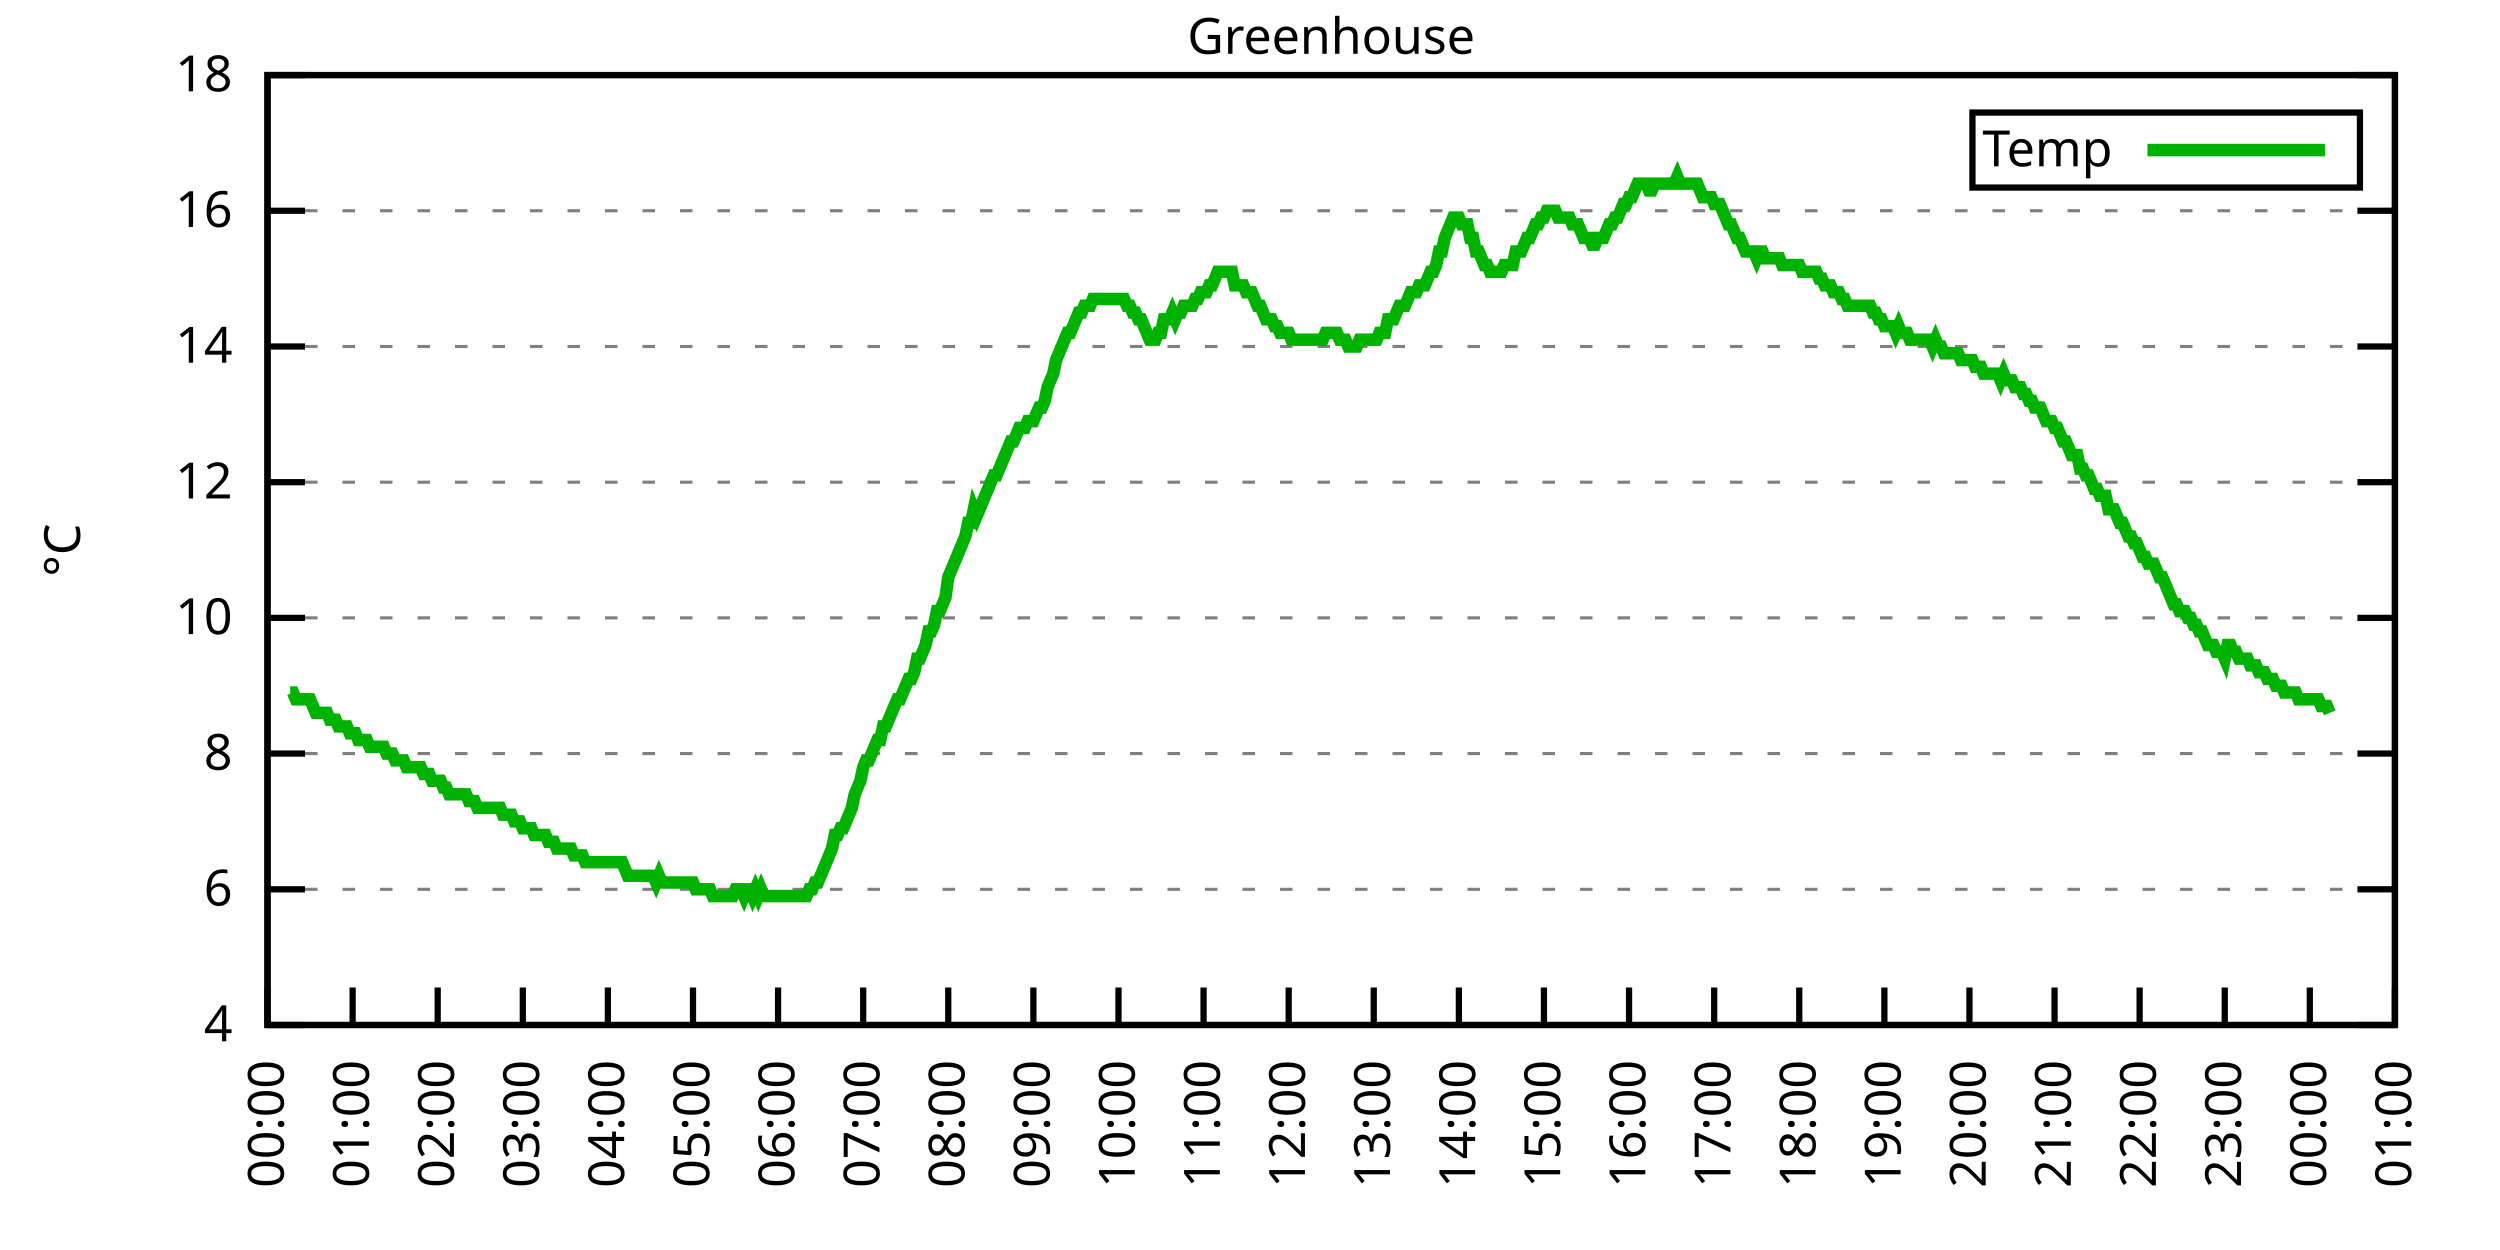
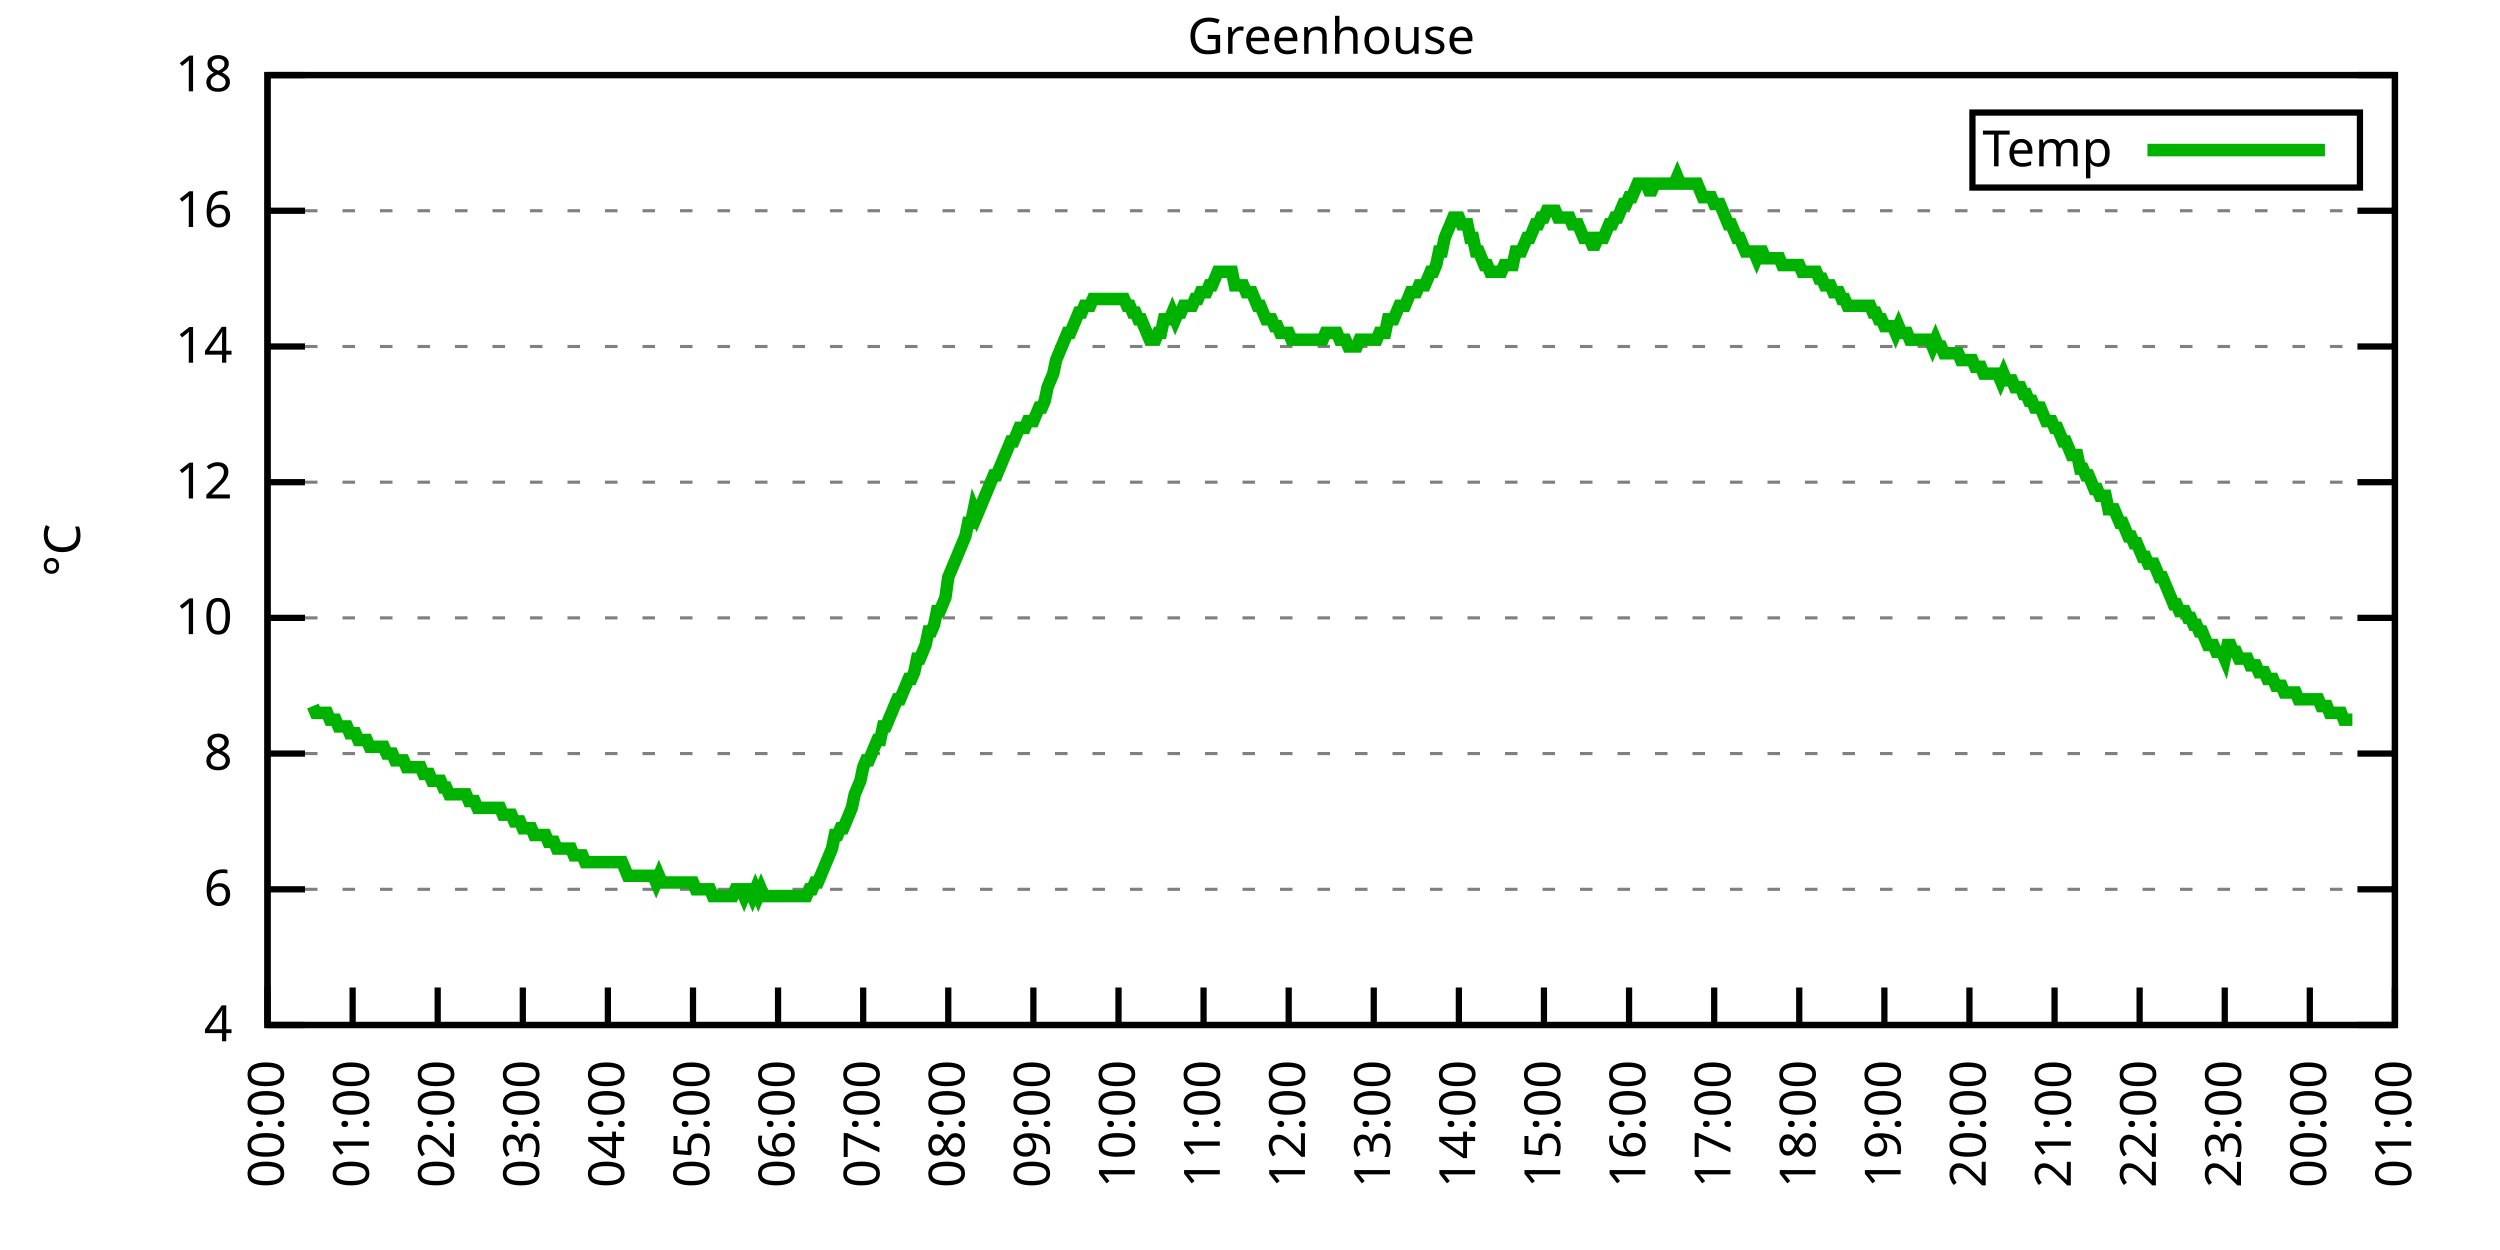
<svg xmlns="http://www.w3.org/2000/svg" xmlns:xlink="http://www.w3.org/1999/xlink" width="400" height="200" viewBox="0 0 400 200">
  <g id="gnuplot_canvas">
    <rect x="0" y="0" width="400" height="200" fill="none" />
    <defs>
      <circle id="gpDot" r="0.5" stroke-width="0.5" stroke="currentColor" />
      <path id="gpPt0" stroke-width="0.333" stroke="currentColor" d="M-1,0 h2 M0,-1 v2" />
      <path id="gpPt1" stroke-width="0.333" stroke="currentColor" d="M-1,-1 L1,1 M1,-1 L-1,1" />
      <path id="gpPt2" stroke-width="0.333" stroke="currentColor" d="M-1,0 L1,0 M0,-1 L0,1 M-1,-1 L1,1 M-1,1 L1,-1" />
      <rect id="gpPt3" stroke-width="0.333" stroke="currentColor" x="-1" y="-1" width="2" height="2" />
      <rect id="gpPt4" stroke-width="0.333" stroke="currentColor" fill="currentColor" x="-1" y="-1" width="2" height="2" />
      <circle id="gpPt5" stroke-width="0.333" stroke="currentColor" cx="0" cy="0" r="1" />
      <use xlink:href="#gpPt5" id="gpPt6" fill="currentColor" stroke="none" />
      <path id="gpPt7" stroke-width="0.333" stroke="currentColor" d="M0,-1.33 L-1.33,0.67 L1.33,0.67 z" />
      <use xlink:href="#gpPt7" id="gpPt8" fill="currentColor" stroke="none" />
      <use xlink:href="#gpPt7" id="gpPt9" stroke="currentColor" transform="rotate(180)" />
      <use xlink:href="#gpPt9" id="gpPt10" fill="currentColor" stroke="none" />
      <use xlink:href="#gpPt3" id="gpPt11" stroke="currentColor" transform="rotate(45)" />
      <use xlink:href="#gpPt11" id="gpPt12" fill="currentColor" stroke="none" />
      <path id="gpPt13" stroke-width="0.333" stroke="currentColor" d="M0,1.330 L1.265,0.411 L0.782,-1.067 L-0.782,-1.076 L-1.265,0.411 z" />
      <use xlink:href="#gpPt13" id="gpPt14" fill="currentColor" stroke="none" />
      <filter id="textbox" filterUnits="objectBoundingBox" x="0" y="0" height="1" width="1">
        <feFlood flood-color="white" flood-opacity="1" result="bgnd" />
        <feComposite in="SourceGraphic" in2="bgnd" operator="atop" />
      </filter>
      <filter id="greybox" filterUnits="objectBoundingBox" x="0" y="0" height="1" width="1">
        <feFlood flood-color="lightgrey" flood-opacity="1" result="grey" />
        <feComposite in="SourceGraphic" in2="grey" operator="atop" />
      </filter>
    </defs>
    <g fill="none" color="white" stroke="currentColor" stroke-width="1.00" stroke-linecap="butt" stroke-linejoin="miter">
</g>
    <g fill="none" color="black" stroke="currentColor" stroke-width="1.00" stroke-linecap="butt" stroke-linejoin="miter">
      <g stroke="none" shape-rendering="crispEdges">
        <polygon fill="rgb(255, 255, 255)" points="42.80,164.00 383.18,164.00 383.18,12.02 42.80,12.02 " />
      </g>
    </g>
    <g fill="none" color="black" stroke="currentColor" stroke-width="1.00" stroke-linecap="butt" stroke-linejoin="miter">
</g>
    <g fill="none" color="black" stroke="black" stroke-width="0.50" stroke-linecap="butt" stroke-linejoin="miter">
</g>
    <g fill="none" color="gray" stroke="currentColor" stroke-width="0.50" stroke-linecap="butt" stroke-linejoin="miter">
      <path stroke="gray" stroke-dasharray="2,4" class="gridline" d="M42.80,164.00 L383.19,164.00  " />
    </g>
    <g fill="none" color="gray" stroke="gray" stroke-width="1.00" stroke-linecap="butt" stroke-linejoin="miter">
</g>
    <g fill="none" color="black" stroke="currentColor" stroke-width="1.00" stroke-linecap="butt" stroke-linejoin="miter">
      <path stroke="black" d="M42.80,164.00 L48.80,164.00 M383.19,164.00 L377.19,164.00  " />
      <g transform="translate(37.20,166.60)" stroke="none" fill="black" font-family="Sans" font-size="8.00" text-anchor="end">
        <text>
          <tspan font-family="Sans"> 4</tspan>
        </text>
      </g>
    </g>
    <g fill="none" color="black" stroke="currentColor" stroke-width="1.00" stroke-linecap="butt" stroke-linejoin="miter">
</g>
    <g fill="none" color="black" stroke="black" stroke-width="0.50" stroke-linecap="butt" stroke-linejoin="miter">
</g>
    <g fill="none" color="gray" stroke="currentColor" stroke-width="0.50" stroke-linecap="butt" stroke-linejoin="miter">
      <path stroke="gray" stroke-dasharray="2,4" class="gridline" d="M42.80,142.29 L383.19,142.29  " />
    </g>
    <g fill="none" color="gray" stroke="gray" stroke-width="1.00" stroke-linecap="butt" stroke-linejoin="miter">
</g>
    <g fill="none" color="black" stroke="currentColor" stroke-width="1.00" stroke-linecap="butt" stroke-linejoin="miter">
      <path stroke="black" d="M42.80,142.29 L48.80,142.29 M383.19,142.29 L377.19,142.29  " />
      <g transform="translate(37.20,144.89)" stroke="none" fill="black" font-family="Sans" font-size="8.00" text-anchor="end">
        <text>
          <tspan font-family="Sans"> 6</tspan>
        </text>
      </g>
    </g>
    <g fill="none" color="black" stroke="currentColor" stroke-width="1.00" stroke-linecap="butt" stroke-linejoin="miter">
</g>
    <g fill="none" color="black" stroke="black" stroke-width="0.50" stroke-linecap="butt" stroke-linejoin="miter">
</g>
    <g fill="none" color="gray" stroke="currentColor" stroke-width="0.50" stroke-linecap="butt" stroke-linejoin="miter">
      <path stroke="gray" stroke-dasharray="2,4" class="gridline" d="M42.80,120.57 L383.19,120.57  " />
    </g>
    <g fill="none" color="gray" stroke="gray" stroke-width="1.00" stroke-linecap="butt" stroke-linejoin="miter">
</g>
    <g fill="none" color="black" stroke="currentColor" stroke-width="1.00" stroke-linecap="butt" stroke-linejoin="miter">
      <path stroke="black" d="M42.80,120.57 L48.80,120.57 M383.19,120.57 L377.19,120.57  " />
      <g transform="translate(37.20,123.17)" stroke="none" fill="black" font-family="Sans" font-size="8.00" text-anchor="end">
        <text>
          <tspan font-family="Sans"> 8</tspan>
        </text>
      </g>
    </g>
    <g fill="none" color="black" stroke="currentColor" stroke-width="1.00" stroke-linecap="butt" stroke-linejoin="miter">
</g>
    <g fill="none" color="black" stroke="black" stroke-width="0.50" stroke-linecap="butt" stroke-linejoin="miter">
</g>
    <g fill="none" color="gray" stroke="currentColor" stroke-width="0.50" stroke-linecap="butt" stroke-linejoin="miter">
      <path stroke="gray" stroke-dasharray="2,4" class="gridline" d="M42.80,98.86 L383.19,98.86  " />
    </g>
    <g fill="none" color="gray" stroke="gray" stroke-width="1.00" stroke-linecap="butt" stroke-linejoin="miter">
</g>
    <g fill="none" color="black" stroke="currentColor" stroke-width="1.00" stroke-linecap="butt" stroke-linejoin="miter">
      <path stroke="black" d="M42.80,98.86 L48.80,98.86 M383.19,98.86 L377.19,98.86  " />
      <g transform="translate(37.20,101.46)" stroke="none" fill="black" font-family="Sans" font-size="8.00" text-anchor="end">
        <text>
          <tspan font-family="Sans"> 10</tspan>
        </text>
      </g>
    </g>
    <g fill="none" color="black" stroke="currentColor" stroke-width="1.00" stroke-linecap="butt" stroke-linejoin="miter">
</g>
    <g fill="none" color="black" stroke="black" stroke-width="0.50" stroke-linecap="butt" stroke-linejoin="miter">
</g>
    <g fill="none" color="gray" stroke="currentColor" stroke-width="0.50" stroke-linecap="butt" stroke-linejoin="miter">
      <path stroke="gray" stroke-dasharray="2,4" class="gridline" d="M42.80,77.15 L383.19,77.15  " />
    </g>
    <g fill="none" color="gray" stroke="gray" stroke-width="1.00" stroke-linecap="butt" stroke-linejoin="miter">
</g>
    <g fill="none" color="black" stroke="currentColor" stroke-width="1.00" stroke-linecap="butt" stroke-linejoin="miter">
      <path stroke="black" d="M42.80,77.15 L48.80,77.15 M383.19,77.15 L377.19,77.15  " />
      <g transform="translate(37.20,79.75)" stroke="none" fill="black" font-family="Sans" font-size="8.00" text-anchor="end">
        <text>
          <tspan font-family="Sans"> 12</tspan>
        </text>
      </g>
    </g>
    <g fill="none" color="black" stroke="currentColor" stroke-width="1.00" stroke-linecap="butt" stroke-linejoin="miter">
</g>
    <g fill="none" color="black" stroke="black" stroke-width="0.50" stroke-linecap="butt" stroke-linejoin="miter">
</g>
    <g fill="none" color="gray" stroke="currentColor" stroke-width="0.50" stroke-linecap="butt" stroke-linejoin="miter">
      <path stroke="gray" stroke-dasharray="2,4" class="gridline" d="M42.80,55.44 L383.19,55.44  " />
    </g>
    <g fill="none" color="gray" stroke="gray" stroke-width="1.00" stroke-linecap="butt" stroke-linejoin="miter">
</g>
    <g fill="none" color="black" stroke="currentColor" stroke-width="1.00" stroke-linecap="butt" stroke-linejoin="miter">
      <path stroke="black" d="M42.80,55.44 L48.80,55.44 M383.19,55.44 L377.19,55.44  " />
      <g transform="translate(37.20,58.04)" stroke="none" fill="black" font-family="Sans" font-size="8.00" text-anchor="end">
        <text>
          <tspan font-family="Sans"> 14</tspan>
        </text>
      </g>
    </g>
    <g fill="none" color="black" stroke="currentColor" stroke-width="1.00" stroke-linecap="butt" stroke-linejoin="miter">
</g>
    <g fill="none" color="black" stroke="black" stroke-width="0.50" stroke-linecap="butt" stroke-linejoin="miter">
</g>
    <g fill="none" color="gray" stroke="currentColor" stroke-width="0.50" stroke-linecap="butt" stroke-linejoin="miter">
      <path stroke="gray" stroke-dasharray="2,4" class="gridline" d="M42.80,33.72 L383.19,33.72  " />
    </g>
    <g fill="none" color="gray" stroke="gray" stroke-width="1.00" stroke-linecap="butt" stroke-linejoin="miter">
</g>
    <g fill="none" color="black" stroke="currentColor" stroke-width="1.00" stroke-linecap="butt" stroke-linejoin="miter">
      <path stroke="black" d="M42.80,33.72 L48.80,33.72 M383.19,33.72 L377.19,33.72  " />
      <g transform="translate(37.20,36.32)" stroke="none" fill="black" font-family="Sans" font-size="8.00" text-anchor="end">
        <text>
          <tspan font-family="Sans"> 16</tspan>
        </text>
      </g>
    </g>
    <g fill="none" color="black" stroke="currentColor" stroke-width="1.00" stroke-linecap="butt" stroke-linejoin="miter">
</g>
    <g fill="none" color="black" stroke="black" stroke-width="0.50" stroke-linecap="butt" stroke-linejoin="miter">
</g>
    <g fill="none" color="gray" stroke="currentColor" stroke-width="0.50" stroke-linecap="butt" stroke-linejoin="miter">
      <path stroke="gray" stroke-dasharray="2,4" class="gridline" d="M42.80,12.01 L383.19,12.01  " />
    </g>
    <g fill="none" color="gray" stroke="gray" stroke-width="1.00" stroke-linecap="butt" stroke-linejoin="miter">
</g>
    <g fill="none" color="black" stroke="currentColor" stroke-width="1.00" stroke-linecap="butt" stroke-linejoin="miter">
      <path stroke="black" d="M42.80,12.01 L48.80,12.01 M383.19,12.01 L377.19,12.01  " />
      <g transform="translate(37.20,14.61)" stroke="none" fill="black" font-family="Sans" font-size="8.00" text-anchor="end">
        <text>
          <tspan font-family="Sans"> 18</tspan>
        </text>
      </g>
    </g>
    <g fill="none" color="black" stroke="currentColor" stroke-width="1.00" stroke-linecap="butt" stroke-linejoin="miter">
      <path stroke="black" d="M42.80,164.00 L42.80,158.00  " />
      <g transform="translate(45.40,169.60) rotate(270.00)" stroke="none" fill="black" font-family="Sans" font-size="8.00" text-anchor="end">
        <text>
          <tspan font-family="Sans">00:00</tspan>
        </text>
      </g>
    </g>
    <g fill="none" color="black" stroke="currentColor" stroke-width="1.00" stroke-linecap="butt" stroke-linejoin="miter">
      <path stroke="black" d="M56.42,164.00 L56.42,158.00  " />
      <g transform="translate(59.02,169.60) rotate(270.00)" stroke="none" fill="black" font-family="Sans" font-size="8.00" text-anchor="end">
        <text>
          <tspan font-family="Sans">01:00</tspan>
        </text>
      </g>
    </g>
    <g fill="none" color="black" stroke="currentColor" stroke-width="1.00" stroke-linecap="butt" stroke-linejoin="miter">
      <path stroke="black" d="M70.03,164.00 L70.03,158.00  " />
      <g transform="translate(72.63,169.60) rotate(270.00)" stroke="none" fill="black" font-family="Sans" font-size="8.00" text-anchor="end">
        <text>
          <tspan font-family="Sans">02:00</tspan>
        </text>
      </g>
    </g>
    <g fill="none" color="black" stroke="currentColor" stroke-width="1.00" stroke-linecap="butt" stroke-linejoin="miter">
      <path stroke="black" d="M83.65,164.00 L83.65,158.00  " />
      <g transform="translate(86.25,169.60) rotate(270.00)" stroke="none" fill="black" font-family="Sans" font-size="8.00" text-anchor="end">
        <text>
          <tspan font-family="Sans">03:00</tspan>
        </text>
      </g>
    </g>
    <g fill="none" color="black" stroke="currentColor" stroke-width="1.00" stroke-linecap="butt" stroke-linejoin="miter">
      <path stroke="black" d="M97.26,164.00 L97.26,158.00  " />
      <g transform="translate(99.86,169.60) rotate(270.00)" stroke="none" fill="black" font-family="Sans" font-size="8.00" text-anchor="end">
        <text>
          <tspan font-family="Sans">04:00</tspan>
        </text>
      </g>
    </g>
    <g fill="none" color="black" stroke="currentColor" stroke-width="1.00" stroke-linecap="butt" stroke-linejoin="miter">
      <path stroke="black" d="M110.88,164.00 L110.88,158.00  " />
      <g transform="translate(113.48,169.60) rotate(270.00)" stroke="none" fill="black" font-family="Sans" font-size="8.00" text-anchor="end">
        <text>
          <tspan font-family="Sans">05:00</tspan>
        </text>
      </g>
    </g>
    <g fill="none" color="black" stroke="currentColor" stroke-width="1.00" stroke-linecap="butt" stroke-linejoin="miter">
      <path stroke="black" d="M124.49,164.00 L124.49,158.00  " />
      <g transform="translate(127.09,169.60) rotate(270.00)" stroke="none" fill="black" font-family="Sans" font-size="8.00" text-anchor="end">
        <text>
          <tspan font-family="Sans">06:00</tspan>
        </text>
      </g>
    </g>
    <g fill="none" color="black" stroke="currentColor" stroke-width="1.00" stroke-linecap="butt" stroke-linejoin="miter">
      <path stroke="black" d="M138.11,164.00 L138.11,158.00  " />
      <g transform="translate(140.71,169.60) rotate(270.00)" stroke="none" fill="black" font-family="Sans" font-size="8.00" text-anchor="end">
        <text>
          <tspan font-family="Sans">07:00</tspan>
        </text>
      </g>
    </g>
    <g fill="none" color="black" stroke="currentColor" stroke-width="1.00" stroke-linecap="butt" stroke-linejoin="miter">
      <path stroke="black" d="M151.72,164.00 L151.72,158.00  " />
      <g transform="translate(154.32,169.60) rotate(270.00)" stroke="none" fill="black" font-family="Sans" font-size="8.00" text-anchor="end">
        <text>
          <tspan font-family="Sans">08:00</tspan>
        </text>
      </g>
    </g>
    <g fill="none" color="black" stroke="currentColor" stroke-width="1.00" stroke-linecap="butt" stroke-linejoin="miter">
      <path stroke="black" d="M165.34,164.00 L165.34,158.00  " />
      <g transform="translate(167.94,169.60) rotate(270.00)" stroke="none" fill="black" font-family="Sans" font-size="8.00" text-anchor="end">
        <text>
          <tspan font-family="Sans">09:00</tspan>
        </text>
      </g>
    </g>
    <g fill="none" color="black" stroke="currentColor" stroke-width="1.00" stroke-linecap="butt" stroke-linejoin="miter">
      <path stroke="black" d="M178.96,164.00 L178.96,158.00  " />
      <g transform="translate(181.56,169.60) rotate(270.00)" stroke="none" fill="black" font-family="Sans" font-size="8.00" text-anchor="end">
        <text>
          <tspan font-family="Sans">10:00</tspan>
        </text>
      </g>
    </g>
    <g fill="none" color="black" stroke="currentColor" stroke-width="1.00" stroke-linecap="butt" stroke-linejoin="miter">
      <path stroke="black" d="M192.57,164.00 L192.57,158.00  " />
      <g transform="translate(195.17,169.60) rotate(270.00)" stroke="none" fill="black" font-family="Sans" font-size="8.00" text-anchor="end">
        <text>
          <tspan font-family="Sans">11:00</tspan>
        </text>
      </g>
    </g>
    <g fill="none" color="black" stroke="currentColor" stroke-width="1.00" stroke-linecap="butt" stroke-linejoin="miter">
      <path stroke="black" d="M206.19,164.00 L206.19,158.00  " />
      <g transform="translate(208.79,169.60) rotate(270.00)" stroke="none" fill="black" font-family="Sans" font-size="8.00" text-anchor="end">
        <text>
          <tspan font-family="Sans">12:00</tspan>
        </text>
      </g>
    </g>
    <g fill="none" color="black" stroke="currentColor" stroke-width="1.00" stroke-linecap="butt" stroke-linejoin="miter">
      <path stroke="black" d="M219.80,164.00 L219.80,158.00  " />
      <g transform="translate(222.40,169.60) rotate(270.00)" stroke="none" fill="black" font-family="Sans" font-size="8.00" text-anchor="end">
        <text>
          <tspan font-family="Sans">13:00</tspan>
        </text>
      </g>
    </g>
    <g fill="none" color="black" stroke="currentColor" stroke-width="1.00" stroke-linecap="butt" stroke-linejoin="miter">
      <path stroke="black" d="M233.42,164.00 L233.42,158.00  " />
      <g transform="translate(236.02,169.60) rotate(270.00)" stroke="none" fill="black" font-family="Sans" font-size="8.00" text-anchor="end">
        <text>
          <tspan font-family="Sans">14:00</tspan>
        </text>
      </g>
    </g>
    <g fill="none" color="black" stroke="currentColor" stroke-width="1.00" stroke-linecap="butt" stroke-linejoin="miter">
      <path stroke="black" d="M247.03,164.00 L247.03,158.00  " />
      <g transform="translate(249.63,169.60) rotate(270.00)" stroke="none" fill="black" font-family="Sans" font-size="8.00" text-anchor="end">
        <text>
          <tspan font-family="Sans">15:00</tspan>
        </text>
      </g>
    </g>
    <g fill="none" color="black" stroke="currentColor" stroke-width="1.00" stroke-linecap="butt" stroke-linejoin="miter">
      <path stroke="black" d="M260.65,164.00 L260.65,158.00  " />
      <g transform="translate(263.25,169.60) rotate(270.00)" stroke="none" fill="black" font-family="Sans" font-size="8.00" text-anchor="end">
        <text>
          <tspan font-family="Sans">16:00</tspan>
        </text>
      </g>
    </g>
    <g fill="none" color="black" stroke="currentColor" stroke-width="1.00" stroke-linecap="butt" stroke-linejoin="miter">
      <path stroke="black" d="M274.27,164.00 L274.27,158.00  " />
      <g transform="translate(276.87,169.60) rotate(270.00)" stroke="none" fill="black" font-family="Sans" font-size="8.00" text-anchor="end">
        <text>
          <tspan font-family="Sans">17:00</tspan>
        </text>
      </g>
    </g>
    <g fill="none" color="black" stroke="currentColor" stroke-width="1.00" stroke-linecap="butt" stroke-linejoin="miter">
      <path stroke="black" d="M287.88,164.00 L287.88,158.00  " />
      <g transform="translate(290.48,169.60) rotate(270.00)" stroke="none" fill="black" font-family="Sans" font-size="8.00" text-anchor="end">
        <text>
          <tspan font-family="Sans">18:00</tspan>
        </text>
      </g>
    </g>
    <g fill="none" color="black" stroke="currentColor" stroke-width="1.00" stroke-linecap="butt" stroke-linejoin="miter">
      <path stroke="black" d="M301.50,164.00 L301.50,158.00  " />
      <g transform="translate(304.10,169.60) rotate(270.00)" stroke="none" fill="black" font-family="Sans" font-size="8.00" text-anchor="end">
        <text>
          <tspan font-family="Sans">19:00</tspan>
        </text>
      </g>
    </g>
    <g fill="none" color="black" stroke="currentColor" stroke-width="1.00" stroke-linecap="butt" stroke-linejoin="miter">
      <path stroke="black" d="M315.11,164.00 L315.11,158.00  " />
      <g transform="translate(317.71,169.60) rotate(270.00)" stroke="none" fill="black" font-family="Sans" font-size="8.00" text-anchor="end">
        <text>
          <tspan font-family="Sans">20:00</tspan>
        </text>
      </g>
    </g>
    <g fill="none" color="black" stroke="currentColor" stroke-width="1.00" stroke-linecap="butt" stroke-linejoin="miter">
      <path stroke="black" d="M328.73,164.00 L328.73,158.00  " />
      <g transform="translate(331.33,169.60) rotate(270.00)" stroke="none" fill="black" font-family="Sans" font-size="8.00" text-anchor="end">
        <text>
          <tspan font-family="Sans">21:00</tspan>
        </text>
      </g>
    </g>
    <g fill="none" color="black" stroke="currentColor" stroke-width="1.00" stroke-linecap="butt" stroke-linejoin="miter">
      <path stroke="black" d="M342.34,164.00 L342.34,158.00  " />
      <g transform="translate(344.94,169.60) rotate(270.00)" stroke="none" fill="black" font-family="Sans" font-size="8.00" text-anchor="end">
        <text>
          <tspan font-family="Sans">22:00</tspan>
        </text>
      </g>
    </g>
    <g fill="none" color="black" stroke="currentColor" stroke-width="1.00" stroke-linecap="butt" stroke-linejoin="miter">
      <path stroke="black" d="M355.96,164.00 L355.96,158.00  " />
      <g transform="translate(358.56,169.60) rotate(270.00)" stroke="none" fill="black" font-family="Sans" font-size="8.00" text-anchor="end">
        <text>
          <tspan font-family="Sans">23:00</tspan>
        </text>
      </g>
    </g>
    <g fill="none" color="black" stroke="currentColor" stroke-width="1.00" stroke-linecap="butt" stroke-linejoin="miter">
      <path stroke="black" d="M369.57,164.00 L369.57,158.00  " />
      <g transform="translate(372.17,169.60) rotate(270.00)" stroke="none" fill="black" font-family="Sans" font-size="8.00" text-anchor="end">
        <text>
          <tspan font-family="Sans">00:00</tspan>
        </text>
      </g>
    </g>
    <g fill="none" color="black" stroke="currentColor" stroke-width="1.00" stroke-linecap="butt" stroke-linejoin="miter">
      <path stroke="black" d="M383.19,164.00 L383.19,158.00  " />
      <g transform="translate(385.79,169.60) rotate(270.00)" stroke="none" fill="black" font-family="Sans" font-size="8.00" text-anchor="end">
        <text>
          <tspan font-family="Sans">01:00</tspan>
        </text>
      </g>
    </g>
    <g fill="none" color="black" stroke="currentColor" stroke-width="1.00" stroke-linecap="butt" stroke-linejoin="miter">
</g>
    <g fill="none" color="black" stroke="currentColor" stroke-width="1.00" stroke-linecap="butt" stroke-linejoin="miter">
      <path stroke="black" d="M42.80,12.01 L42.80,164.00 L383.19,164.00 L383.19,12.01 L42.80,12.01 Z  " />
    </g>
    <g fill="none" color="black" stroke="currentColor" stroke-width="1.00" stroke-linecap="butt" stroke-linejoin="miter">
</g>
    <g fill="none" color="black" stroke="currentColor" stroke-width="1.00" stroke-linecap="butt" stroke-linejoin="miter">
      <path stroke="black" d="M315.59,30.01 L315.59,18.01 L377.59,18.01 L377.59,30.01 L315.59,30.01 Z  " />
    </g>
    <g id="Greenhouse_plot_1">
      <g fill="none" color="white" stroke="black" stroke-width="2.00" stroke-linecap="butt" stroke-linejoin="miter">
</g>
      <g fill="none" color="black" stroke="currentColor" stroke-width="2.00" stroke-linecap="butt" stroke-linejoin="miter">
        <g transform="translate(337.99,26.61)" stroke="none" fill="black" font-family="Sans" font-size="8.00" text-anchor="end">
          <text>
            <tspan font-family="Sans">Temp</tspan>
          </text>
        </g>
      </g>
      <g fill="none" color="black" stroke="currentColor" stroke-width="2.00" stroke-linecap="butt" stroke-linejoin="miter">
-         <path stroke="rgb(  0, 178,   0)" d="M343.59,24.01 L371.99,24.01 M46.43,110.80 L46.88,110.80 L47.34,111.89 L47.79,111.89 L48.25,111.89 L48.70,111.89   L49.15,111.89 L49.61,111.89 L50.06,112.97 L50.52,114.06 L50.97,114.06 L51.42,114.06 L51.88,114.06 L52.33,114.06   L52.78,115.15 L53.24,115.15 L53.69,115.15 L54.15,116.23 L54.60,116.23 L55.05,116.23 L55.51,116.23 L55.96,117.32   L56.42,117.32 L56.87,117.32 L57.32,118.40 L57.78,118.40 L58.23,118.40 L58.68,118.40 L59.14,119.49 L59.59,119.49   L60.05,119.49 L60.50,119.49 L60.95,119.49 L61.41,119.49 L61.86,120.57 L62.32,120.57 L62.77,120.57 L63.22,121.66   L63.68,121.66 L64.13,121.66 L64.58,121.66 L65.04,122.75 L65.49,122.75 L65.95,122.75 L66.40,122.75 L66.85,122.75   L67.31,122.75 L67.76,123.83 L68.22,123.83 L68.67,123.83 L69.12,124.92 L69.58,124.92 L70.03,124.92 L70.49,124.92   L70.94,126.00 L71.39,126.00 L71.85,127.09 L72.30,127.09 L72.75,127.09 L73.21,127.09 L73.66,127.09 L74.12,127.09   L74.57,127.09 L75.02,128.17 L75.48,128.17 L75.93,128.17 L76.39,129.26 L76.84,129.26 L77.29,129.26 L77.75,129.26   L78.20,129.26 L78.65,129.26 L79.11,129.26 L79.56,129.26 L80.02,129.26 L80.47,130.35 L80.92,130.35 L81.38,130.35   L81.83,130.35 L82.29,131.43 L82.74,131.43 L83.19,131.43 L83.65,132.52 L84.10,132.52 L84.55,132.52 L85.01,132.52   L85.46,133.60 L85.92,133.60 L86.37,133.60 L86.82,133.60 L87.28,133.60 L87.73,134.69 L88.19,134.69 L88.64,134.69   L89.09,135.77 L89.55,135.77 L90.00,135.77 L90.45,135.77 L90.91,135.77 L91.36,135.77 L91.82,136.86 L92.27,136.86   L92.72,136.86 L93.18,136.86 L93.63,137.94 L94.09,137.94 L94.54,137.94 L94.99,137.94 L95.45,137.94 L95.90,137.94   L96.35,137.94 L96.81,137.94 L97.26,137.94 L97.72,137.94 L98.17,137.94 L98.62,137.94 L99.08,137.94 L99.53,137.94   L99.99,139.03 L100.44,140.12 L100.89,140.12 L101.35,140.12 L101.80,140.12 L102.25,140.12 L102.71,140.12 L103.16,140.12   L103.62,140.12 L104.07,140.12 L104.52,140.12 L104.98,141.20 L105.43,140.12 L105.89,141.20 L106.34,141.20 L106.79,141.20   L107.25,141.20 L107.70,141.20 L108.15,141.20 L108.61,141.20 L109.06,141.20 L109.52,141.20 L109.97,141.20 L110.42,141.20   L110.88,141.20 L111.33,142.29 L111.79,142.29 L112.24,142.29 L112.69,142.29 L113.15,142.29 L113.60,142.29 L114.05,143.37   L114.51,143.37 L114.96,143.37 L115.42,143.37 L115.87,143.37 L116.32,143.37 L116.78,143.37 L117.23,143.37 L117.69,142.29   L118.14,142.29 L118.59,142.29 L119.05,143.37 L119.50,142.29 L119.96,142.29 L120.41,143.37 L120.86,142.29 L121.32,143.37   L121.77,142.29 L122.22,143.37 L122.68,143.37 L123.13,143.37 L123.59,143.37 L124.04,143.37 L124.49,143.37 L124.95,143.37   L125.40,143.37 L125.86,143.37 L126.31,143.37 L126.76,143.37 L127.22,143.37 L127.67,143.37 L128.12,143.37 L128.58,143.37   L129.03,143.37 L129.49,142.29 L129.94,142.29 L130.39,141.20 L130.85,141.20 L131.30,140.12 L131.76,139.03 L132.21,137.94   L132.66,136.86 L133.12,135.77 L133.57,133.60 L134.02,133.60 L134.48,132.52 L134.93,132.52 L135.39,131.43 L135.84,130.35   L136.29,129.26 L136.75,127.09 L137.20,126.00 L137.66,124.92 L138.11,122.75 L138.56,121.66 L139.02,121.66 L139.47,120.57   L139.92,119.49 L140.38,118.40 L140.83,118.40 L141.29,116.23 L141.74,116.23 L142.19,115.15 L142.65,114.06 L143.10,112.97   L143.56,111.89 L144.01,111.89 L144.46,110.80 L144.92,109.72 L145.37,108.63 L145.82,108.63 L146.28,107.55 L146.73,105.38   L147.19,105.38 L147.64,104.29 L148.09,103.20 L148.55,101.03 L149.00,101.03 L149.46,99.95 L149.91,97.78 L150.36,97.78   L150.82,96.69 L151.27,95.60 L151.72,92.35 L152.18,91.26 L152.63,90.18 L153.09,89.09 L153.54,88.00 L153.99,86.92   L154.45,85.83 L154.90,83.66 L155.36,83.66 L155.81,81.49 L156.26,82.58 L156.72,81.49 L157.17,80.41 L157.62,79.32   L158.08,78.23 L158.53,77.15 L158.99,76.06 L159.44,76.06 L159.89,74.98 L160.35,73.89 L160.80,72.81 L161.26,71.72   L161.71,70.63 L162.16,70.63 L162.62,69.55 L163.07,68.46 L163.52,68.46 L163.98,68.46 L164.43,67.38 L164.89,67.38   L165.34,67.38 L165.79,66.29 L166.25,65.21 L166.70,65.21 L167.16,64.12 L167.61,61.95 L168.06,60.86 L168.52,59.78   L168.97,57.61 L169.43,56.52 L169.88,55.44 L170.33,54.35 L170.79,53.26 L171.24,53.26 L171.69,52.18 L172.15,51.09   L172.60,50.01 L173.06,50.01 L173.51,48.92 L173.96,48.92 L174.42,48.92 L174.87,47.84 L175.33,47.84 L175.78,47.84   L176.23,47.84 L176.69,47.84 L177.14,47.84 L177.59,47.84 L178.05,47.84 L178.50,47.84 L178.96,47.84 L179.41,47.84   L179.86,47.84 L180.32,48.92 L180.77,48.92 L181.23,50.01 L181.68,50.01 L182.13,51.09 L182.59,51.09 L183.04,52.18   L183.49,53.26 L183.95,54.35 L184.40,54.35 L184.86,54.35 L185.31,53.26 L185.76,53.26 L186.22,51.09 L186.67,51.09   L187.13,51.09 L187.58,50.01 L188.03,51.09 L188.49,50.01 L188.94,50.01 L189.39,48.92 L189.85,48.92 L190.30,48.92   L190.76,48.92 L191.21,47.84 L191.66,47.84 L192.12,46.75 L192.57,46.75 L193.03,46.75 L193.48,45.66 L193.93,45.66   L194.39,44.58 L194.84,43.49 L195.29,43.49 L195.75,43.49 L196.20,43.49 L196.66,43.49 L197.11,43.49 L197.56,45.66   L198.02,45.66 L198.47,45.66 L198.93,45.66 L199.38,46.75 L199.83,46.75 L200.29,46.75 L200.74,47.84 L201.19,48.92   L201.65,48.92 L202.10,50.01 L202.56,51.09 L203.01,51.09 L203.46,51.09 L203.92,52.18 L204.37,52.18 L204.83,53.26   L205.28,53.26 L205.73,53.26 L206.19,53.26 L206.64,54.35 L207.09,54.35 L207.55,54.35 L208.00,54.35 L208.46,54.35   L208.91,54.35 L209.36,54.35 L209.82,54.35 L210.27,54.35 L210.73,54.35 L211.18,54.35 L211.63,54.35 L212.09,53.26   L212.54,53.26 L213.00,53.26 L213.45,53.26 L213.90,53.26 L214.36,54.35 L214.81,54.35 L215.26,54.35 L215.72,55.44   L216.17,55.44 L216.63,55.44 L217.08,55.44 L217.53,54.35 L217.99,54.35 L218.44,54.35 L218.90,54.35 L219.35,54.35   L219.80,54.35 L220.26,54.35 L220.71,53.26 L221.16,53.26 L221.62,53.26 L222.07,51.09 L222.53,51.09 L222.98,51.09   L223.43,50.01 L223.89,48.92 L224.34,48.92 L224.80,48.92 L225.25,47.84 L225.70,46.75 L226.16,46.75 L226.61,46.75   L227.06,45.66 L227.52,45.66 L227.97,45.66 L228.43,44.58 L228.88,43.49 L229.33,43.49 L229.79,42.41 L230.24,40.24   L230.70,40.24 L231.15,38.07 L231.60,36.98 L232.06,35.89 L232.51,34.81 L232.96,34.81 L233.42,34.81 L233.87,35.89   L234.33,35.89 L234.78,35.89 L235.23,38.07 L235.69,38.07 L236.14,40.24 L236.60,40.24 L237.05,41.32 L237.50,42.41   L237.96,42.41 L238.41,43.49 L238.86,43.49 L239.32,43.49 L239.77,43.49 L240.23,43.49 L240.68,42.41 L241.13,42.41   L241.59,42.41 L242.04,42.41 L242.50,40.24 L242.95,40.24 L243.40,40.24 L243.86,39.15 L244.31,38.07 L244.76,38.07   L245.22,36.98 L245.67,35.89 L246.13,35.89 L246.58,34.81 L247.03,34.81 L247.49,33.72 L247.94,33.72 L248.40,33.72   L248.85,33.72 L249.30,34.81 L249.76,34.81 L250.21,34.81 L250.66,34.81 L251.12,34.81 L251.57,35.89 L252.03,35.89   L252.48,35.89 L252.93,36.98 L253.39,38.07 L253.84,38.07 L254.30,38.07 L254.75,39.15 L255.20,39.15 L255.66,38.07   L256.11,38.07 L256.56,38.07 L257.02,36.98 L257.47,35.89 L257.93,35.89 L258.38,34.81 L258.83,34.81 L259.29,33.72   L259.74,32.64 L260.20,32.64 L260.65,31.55 L261.10,31.55 L261.56,30.47 L262.01,29.38 L262.47,29.38 L262.92,29.38   L263.37,29.38 L263.83,30.47 L264.28,30.47 L264.73,29.38 L265.19,29.38 L265.64,29.38 L266.10,29.38 L266.55,29.38   L267.00,29.38 L267.46,29.38 L267.91,29.38 L268.37,28.29 L268.82,29.38 L269.27,29.38 L269.73,29.38 L270.18,29.38   L270.63,29.38 L271.09,29.38 L271.54,29.38 L272.00,30.47 L272.45,31.55 L272.90,31.55 L273.36,31.55 L273.81,31.55   L274.27,32.64 L274.72,32.64 L275.17,32.64 L275.63,33.72 L276.08,34.81 L276.53,35.89 L276.99,35.89 L277.44,36.98   L277.90,38.07 L278.35,38.07 L278.80,39.15 L279.26,40.24 L279.71,40.24 L280.17,40.24 L280.62,40.24 L281.07,41.32   L281.53,40.24 L281.98,40.24 L282.43,41.32 L282.89,41.32 L283.34,41.32 L283.80,41.32 L284.25,41.32 L284.70,41.32   L285.16,42.41 L285.61,42.41 L286.07,42.41 L286.52,42.41 L286.97,42.41 L287.43,42.41 L287.88,42.41 L288.33,43.49   L288.79,43.49 L289.24,43.49 L289.70,43.49 L290.15,43.49 L290.60,43.49 L291.06,44.58 L291.51,44.58 L291.97,45.66   L292.42,45.66 L292.87,45.66 L293.33,46.75 L293.78,46.75 L294.23,46.75 L294.69,47.84 L295.14,47.84 L295.60,48.92   L296.05,48.92 L296.50,48.92 L296.96,48.92 L297.41,48.92 L297.87,48.92 L298.32,48.92 L298.77,48.92 L299.23,48.92   L299.68,50.01 L300.13,50.01 L300.59,51.09 L301.04,51.09 L301.50,52.18 L301.95,52.18 L302.40,52.18 L302.86,52.18   L303.31,53.26 L303.77,52.18 L304.22,53.26 L304.67,53.26 L305.13,53.26 L305.58,54.35 L306.03,54.35 L306.49,54.35   L306.94,54.35 L307.40,54.35 L307.85,54.35 L308.30,54.35 L308.76,54.35 L309.21,55.44 L309.67,54.35 L310.12,55.44   L310.57,55.44 L311.03,56.52 L311.48,56.52 L311.94,56.52 L312.39,56.52 L312.84,56.52 L313.30,56.52 L313.75,57.61   L314.20,57.61 L314.66,57.61 L315.11,57.61 L315.57,57.61 L316.02,58.69 L316.47,58.69 L316.93,58.69 L317.38,59.78   L317.84,59.78 L318.29,59.78 L318.74,59.78 L319.20,59.78 L319.65,59.78 L320.10,60.86 L320.56,59.78 L321.01,60.86   L321.47,60.86 L321.92,60.86 L322.37,61.95 L322.83,61.95 L323.28,61.95 L323.74,63.04 L324.19,63.04 L324.64,64.12   L325.10,64.12 L325.55,65.21 L326.00,65.21 L326.46,65.21 L326.91,66.29 L327.37,67.38 L327.82,67.38 L328.27,67.38   L328.73,68.46 L329.18,68.46 L329.64,69.55 L330.09,70.63 L330.54,70.63 L331.00,71.72 L331.45,72.81 L331.90,72.81   L332.36,72.81 L332.81,74.98 L333.27,74.98 L333.72,76.06 L334.17,76.06 L334.63,77.15 L335.08,78.23 L335.54,78.23   L335.99,79.32 L336.44,79.32 L336.90,79.32 L337.35,81.49 L337.80,81.49 L338.26,81.49 L338.71,82.58 L339.17,83.66   L339.62,83.66 L340.07,84.75 L340.53,85.83 L340.98,85.83 L341.44,86.92 L341.89,86.92 L342.34,88.00 L342.80,89.09   L343.25,89.09 L343.70,90.18 L344.16,90.18 L344.61,90.18 L345.07,91.26 L345.52,92.35 L345.97,92.35 L346.43,93.43   L346.88,94.52 L347.34,95.60 L347.79,96.69 L348.24,96.69 L348.70,97.78 L349.15,97.78 L349.60,97.78 L350.06,98.86   L350.51,98.86 L350.97,99.95 L351.42,99.95 L351.87,101.03 L352.33,101.03 L352.78,102.12 L353.24,103.20 L353.69,103.20   L354.14,103.20 L354.60,104.29 L355.05,104.29 L355.50,104.29 L355.96,105.38 L356.41,103.20 L356.87,103.20 L357.32,104.29   L357.77,104.29 L358.23,105.38 L358.68,105.38 L359.14,105.38 L359.59,105.38 L360.04,106.46 L360.50,106.46 L360.95,106.46   L361.41,107.55 L361.86,107.55 L362.31,107.55 L362.77,108.63 L363.22,108.63 L363.67,108.63 L364.13,109.72 L364.58,109.72   L365.04,109.72 L365.49,110.80 L365.94,110.80 L366.40,110.80 L366.85,110.80 L367.31,110.80 L367.76,111.89 L368.21,111.89   L368.67,111.89 L369.12,111.89 L369.57,111.89 L370.03,111.89 L370.48,111.89 L370.94,111.89 L371.39,112.97 L371.84,112.97   L372.30,112.97 L372.75,114.06  " />
+         <path stroke="rgb(  0, 178,   0)" d="M343.59,24.01 L371.99,24.01 M50.06,112.97 L50.52,114.06 L50.97,114.06 L51.42,114.06 L51.88,114.06 L52.33,114.06   L52.78,115.15 L53.24,115.15 L53.69,115.15 L54.15,116.23 L54.60,116.23 L55.05,116.23 L55.51,116.23 L55.96,117.32   L56.42,117.32 L56.87,117.32 L57.32,118.40 L57.78,118.40 L58.23,118.40 L58.68,118.40 L59.14,119.49 L59.59,119.49   L60.05,119.49 L60.50,119.49 L60.95,119.49 L61.41,119.49 L61.86,120.57 L62.32,120.57 L62.77,120.57 L63.22,121.66   L63.68,121.66 L64.13,121.66 L64.58,121.66 L65.04,122.75 L65.49,122.75 L65.95,122.75 L66.40,122.75 L66.85,122.75   L67.31,122.75 L67.76,123.83 L68.22,123.83 L68.67,123.83 L69.12,124.92 L69.58,124.92 L70.03,124.92 L70.49,124.92   L70.94,126.00 L71.39,126.00 L71.85,127.09 L72.30,127.09 L72.75,127.09 L73.21,127.09 L73.66,127.09 L74.12,127.09   L74.57,127.09 L75.02,128.17 L75.48,128.17 L75.93,128.17 L76.39,129.26 L76.84,129.26 L77.29,129.26 L77.75,129.26   L78.20,129.26 L78.65,129.26 L79.11,129.26 L79.56,129.26 L80.02,129.26 L80.47,130.35 L80.92,130.35 L81.38,130.35   L81.83,130.35 L82.29,131.43 L82.74,131.43 L83.19,131.43 L83.65,132.52 L84.10,132.52 L84.55,132.52 L85.01,132.52   L85.46,133.60 L85.92,133.60 L86.37,133.60 L86.82,133.60 L87.28,133.60 L87.73,134.69 L88.19,134.69 L88.64,134.69   L89.09,135.77 L89.55,135.77 L90.00,135.77 L90.45,135.77 L90.91,135.77 L91.36,135.77 L91.82,136.86 L92.27,136.86   L92.72,136.86 L93.18,136.86 L93.63,137.94 L94.09,137.94 L94.54,137.94 L94.99,137.94 L95.45,137.94 L95.90,137.94   L96.35,137.94 L96.81,137.94 L97.26,137.94 L97.72,137.94 L98.17,137.94 L98.62,137.94 L99.08,137.94 L99.53,137.94   L99.99,139.03 L100.44,140.12 L100.89,140.12 L101.35,140.12 L101.80,140.12 L102.25,140.12 L102.71,140.12 L103.16,140.12   L103.62,140.12 L104.07,140.12 L104.52,140.12 L104.98,141.20 L105.43,140.12 L105.89,141.20 L106.34,141.20 L106.79,141.20   L107.25,141.20 L107.70,141.20 L108.15,141.20 L108.61,141.20 L109.06,141.20 L109.52,141.20 L109.97,141.20 L110.42,141.20   L110.88,141.20 L111.33,142.29 L111.79,142.29 L112.24,142.29 L112.69,142.29 L113.15,142.29 L113.60,142.29 L114.05,143.37   L114.51,143.37 L114.96,143.37 L115.42,143.37 L115.87,143.37 L116.32,143.37 L116.78,143.37 L117.23,143.37 L117.69,142.29   L118.14,142.29 L118.59,142.29 L119.05,143.37 L119.50,142.29 L119.96,142.29 L120.41,143.37 L120.86,142.29 L121.32,143.37   L121.77,142.29 L122.22,143.37 L122.68,143.37 L123.13,143.37 L123.59,143.37 L124.04,143.37 L124.49,143.37 L124.95,143.37   L125.40,143.37 L125.86,143.37 L126.31,143.37 L126.76,143.37 L127.22,143.37 L127.67,143.37 L128.12,143.37 L128.58,143.37   L129.03,143.37 L129.49,142.29 L129.94,142.29 L130.39,141.20 L130.85,141.20 L131.30,140.12 L131.76,139.03 L132.21,137.94   L132.66,136.86 L133.12,135.77 L133.57,133.60 L134.02,133.60 L134.48,132.52 L134.93,132.52 L135.39,131.43 L135.84,130.35   L136.29,129.26 L136.75,127.09 L137.20,126.00 L137.66,124.92 L138.11,122.75 L138.56,121.66 L139.02,121.66 L139.47,120.57   L139.92,119.49 L140.38,118.40 L140.83,118.40 L141.29,116.23 L141.74,116.23 L142.19,115.15 L142.65,114.06 L143.10,112.97   L143.56,111.89 L144.01,111.89 L144.46,110.80 L144.92,109.72 L145.37,108.63 L145.82,108.63 L146.28,107.55 L146.73,105.38   L147.19,105.38 L147.64,104.29 L148.09,103.20 L148.55,101.03 L149.00,101.03 L149.46,99.95 L149.91,97.78 L150.36,97.78   L150.82,96.69 L151.27,95.60 L151.72,92.35 L152.18,91.26 L152.63,90.18 L153.09,89.09 L153.54,88.00 L153.99,86.92   L154.45,85.83 L154.90,83.66 L155.36,83.66 L155.81,81.49 L156.26,82.58 L156.72,81.49 L157.17,80.41 L157.62,79.32   L158.08,78.23 L158.53,77.15 L158.99,76.06 L159.44,76.06 L159.89,74.98 L160.35,73.89 L160.80,72.81 L161.26,71.72   L161.71,70.63 L162.16,70.63 L162.62,69.55 L163.07,68.46 L163.52,68.46 L163.98,68.46 L164.43,67.38 L164.89,67.38   L165.34,67.38 L165.79,66.29 L166.25,65.21 L166.70,65.21 L167.16,64.12 L167.61,61.95 L168.06,60.86 L168.52,59.78   L168.97,57.61 L169.43,56.52 L169.88,55.44 L170.33,54.35 L170.79,53.26 L171.24,53.26 L171.69,52.18 L172.15,51.09   L172.60,50.01 L173.06,50.01 L173.51,48.92 L173.96,48.92 L174.42,48.92 L174.87,47.84 L175.33,47.84 L175.78,47.84   L176.23,47.84 L176.69,47.84 L177.14,47.84 L177.59,47.84 L178.05,47.84 L178.50,47.84 L178.96,47.84 L179.41,47.84   L179.86,47.84 L180.32,48.92 L180.77,48.92 L181.23,50.01 L181.68,50.01 L182.13,51.09 L182.59,51.09 L183.04,52.18   L183.49,53.26 L183.95,54.35 L184.40,54.35 L184.86,54.35 L185.31,53.26 L185.76,53.26 L186.22,51.09 L186.67,51.09   L187.13,51.09 L187.58,50.01 L188.03,51.09 L188.49,50.01 L188.94,50.01 L189.39,48.92 L189.85,48.92 L190.30,48.92   L190.76,48.92 L191.21,47.84 L191.66,47.84 L192.12,46.75 L192.57,46.75 L193.03,46.75 L193.48,45.66 L193.93,45.66   L194.39,44.58 L194.84,43.49 L195.29,43.49 L195.75,43.49 L196.20,43.49 L196.66,43.49 L197.11,43.49 L197.56,45.66   L198.02,45.66 L198.47,45.66 L198.93,45.66 L199.38,46.75 L199.83,46.75 L200.29,46.75 L200.74,47.84 L201.19,48.92   L201.65,48.92 L202.10,50.01 L202.56,51.09 L203.01,51.09 L203.46,51.09 L203.92,52.18 L204.37,52.18 L204.83,53.26   L205.28,53.26 L205.73,53.26 L206.19,53.26 L206.64,54.35 L207.09,54.35 L207.55,54.35 L208.00,54.35 L208.46,54.35   L208.91,54.35 L209.36,54.35 L209.82,54.35 L210.27,54.35 L210.73,54.35 L211.18,54.35 L211.63,54.35 L212.09,53.26   L212.54,53.26 L213.00,53.26 L213.45,53.26 L213.90,53.26 L214.36,54.35 L214.81,54.35 L215.26,54.35 L215.72,55.44   L216.17,55.44 L216.63,55.44 L217.08,55.44 L217.53,54.35 L217.99,54.35 L218.44,54.35 L218.90,54.35 L219.35,54.35   L219.80,54.35 L220.26,54.35 L220.71,53.26 L221.16,53.26 L221.62,53.26 L222.07,51.09 L222.53,51.09 L222.98,51.09   L223.43,50.01 L223.89,48.92 L224.34,48.92 L224.80,48.92 L225.25,47.84 L225.70,46.75 L226.16,46.75 L226.61,46.75   L227.06,45.66 L227.52,45.66 L227.97,45.66 L228.43,44.58 L228.88,43.49 L229.33,43.49 L229.79,42.41 L230.24,40.24   L230.70,40.24 L231.15,38.07 L231.60,36.98 L232.06,35.89 L232.51,34.81 L232.96,34.81 L233.42,34.81 L233.87,35.89   L234.33,35.89 L234.78,35.89 L235.23,38.07 L235.69,38.07 L236.14,40.24 L236.60,40.24 L237.05,41.32 L237.50,42.41   L237.96,42.41 L238.41,43.49 L238.86,43.49 L239.32,43.49 L239.77,43.49 L240.23,43.49 L240.68,42.41 L241.13,42.41   L241.59,42.41 L242.04,42.41 L242.50,40.24 L242.95,40.24 L243.40,40.24 L243.86,39.15 L244.31,38.07 L244.76,38.07   L245.22,36.98 L245.67,35.89 L246.13,35.89 L246.58,34.81 L247.03,34.81 L247.49,33.72 L247.94,33.72 L248.40,33.72   L248.85,33.72 L249.30,34.81 L249.76,34.81 L250.21,34.81 L250.66,34.81 L251.12,34.81 L251.57,35.89 L252.03,35.89   L252.48,35.89 L252.93,36.98 L253.39,38.07 L253.84,38.07 L254.30,38.07 L254.75,39.15 L255.20,39.15 L255.66,38.07   L256.11,38.07 L256.56,38.07 L257.02,36.98 L257.47,35.89 L257.93,35.89 L258.38,34.81 L258.83,34.81 L259.29,33.72   L259.74,32.64 L260.20,32.64 L260.65,31.55 L261.10,31.55 L261.56,30.47 L262.01,29.38 L262.47,29.38 L262.92,29.38   L263.37,29.38 L263.83,30.47 L264.28,30.47 L264.73,29.38 L265.19,29.38 L265.64,29.38 L266.10,29.38 L266.55,29.38   L267.00,29.38 L267.46,29.38 L267.91,29.38 L268.37,28.29 L268.82,29.38 L269.27,29.38 L269.73,29.38 L270.18,29.38   L270.63,29.38 L271.09,29.38 L271.54,29.38 L272.00,30.47 L272.45,31.55 L272.90,31.55 L273.36,31.55 L273.81,31.55   L274.27,32.64 L274.72,32.64 L275.17,32.64 L275.63,33.72 L276.08,34.81 L276.53,35.89 L276.99,35.89 L277.44,36.98   L277.90,38.07 L278.35,38.07 L278.80,39.15 L279.26,40.24 L279.71,40.24 L280.17,40.24 L280.62,40.24 L281.07,41.32   L281.53,40.24 L281.98,40.24 L282.43,41.32 L282.89,41.32 L283.34,41.32 L283.80,41.32 L284.25,41.32 L284.70,41.32   L285.16,42.41 L285.61,42.41 L286.07,42.41 L286.52,42.41 L286.97,42.41 L287.43,42.41 L287.88,42.41 L288.33,43.49   L288.79,43.49 L289.24,43.49 L289.70,43.49 L290.15,43.49 L290.60,43.49 L291.06,44.58 L291.51,44.58 L291.97,45.66   L292.42,45.66 L292.87,45.66 L293.33,46.75 L293.78,46.75 L294.23,46.75 L294.69,47.84 L295.14,47.84 L295.60,48.92   L296.05,48.92 L296.50,48.92 L296.96,48.92 L297.41,48.92 L297.87,48.92 L298.32,48.92 L298.77,48.92 L299.23,48.92   L299.68,50.01 L300.13,50.01 L300.59,51.09 L301.04,51.09 L301.50,52.18 L301.95,52.18 L302.40,52.18 L302.86,52.18   L303.31,53.26 L303.77,52.18 L304.22,53.26 L304.67,53.26 L305.13,53.26 L305.58,54.35 L306.03,54.35 L306.49,54.35   L306.94,54.35 L307.40,54.35 L307.85,54.35 L308.30,54.35 L308.76,54.35 L309.21,55.44 L309.67,54.35 L310.12,55.44   L310.57,55.44 L311.03,56.52 L311.48,56.52 L311.94,56.52 L312.39,56.52 L312.84,56.52 L313.30,56.52 L313.75,57.61   L314.20,57.61 L314.66,57.61 L315.11,57.61 L315.57,57.61 L316.02,58.69 L316.47,58.69 L316.93,58.69 L317.38,59.78   L317.84,59.78 L318.29,59.78 L318.74,59.78 L319.20,59.78 L319.65,59.78 L320.10,60.86 L320.56,59.78 L321.01,60.86   L321.47,60.86 L321.92,60.86 L322.37,61.95 L322.83,61.95 L323.28,61.95 L323.74,63.04 L324.19,63.04 L324.64,64.12   L325.10,64.12 L325.55,65.21 L326.00,65.21 L326.46,65.21 L326.91,66.29 L327.37,67.38 L327.82,67.38 L328.27,67.38   L328.73,68.46 L329.18,68.46 L329.64,69.55 L330.09,70.63 L330.54,70.63 L331.00,71.72 L331.45,72.81 L331.90,72.81   L332.36,72.81 L332.81,74.98 L333.27,74.98 L333.72,76.06 L334.17,76.06 L334.63,77.15 L335.08,78.23 L335.54,78.23   L335.99,79.32 L336.44,79.32 L336.90,79.32 L337.35,81.49 L337.80,81.49 L338.26,81.49 L338.71,82.58 L339.17,83.66   L339.62,83.66 L340.07,84.75 L340.53,85.83 L340.98,85.83 L341.44,86.92 L341.89,86.92 L342.34,88.00 L342.80,89.09   L343.25,89.09 L343.70,90.18 L344.16,90.18 L344.61,90.18 L345.07,91.26 L345.52,92.35 L345.97,92.35 L346.43,93.43   L346.88,94.52 L347.34,95.60 L347.79,96.69 L348.24,96.69 L348.70,97.78 L349.15,97.78 L349.60,97.78 L350.06,98.86   L350.51,98.86 L350.97,99.95 L351.42,99.95 L351.87,101.03 L352.33,101.03 L352.78,102.12 L353.24,103.20 L353.69,103.20   L354.14,103.20 L354.60,104.29 L355.05,104.29 L355.50,104.29 L355.96,105.38 L356.41,103.20 L356.87,103.20 L357.32,104.29   L357.77,104.29 L358.23,105.38 L358.68,105.38 L359.14,105.38 L359.59,105.38 L360.04,106.46 L360.50,106.46 L360.95,106.46   L361.41,107.55 L361.86,107.55 L362.31,107.55 L362.77,108.63 L363.22,108.63 L363.67,108.63 L364.13,109.72 L364.58,109.72   L365.04,109.72 L365.49,110.80 L365.94,110.80 L366.40,110.80 L366.85,110.80 L367.31,110.80 L367.76,111.89 L368.21,111.89   L368.67,111.89 L369.12,111.89 L369.57,111.89 L370.03,111.89 L370.48,111.89 L370.94,111.89 L371.39,112.97 L371.84,112.97   L372.30,112.97 L372.75,114.06 L373.21,114.06 L373.66,114.06 L374.11,114.06 L374.57,114.06 L375.02,115.15 L375.47,115.15   L375.93,115.15 L376.38,115.15  " />
      </g>
    </g>
    <g fill="none" color="black" stroke="currentColor" stroke-width="2.00" stroke-linecap="butt" stroke-linejoin="miter">
</g>
    <g fill="none" color="black" stroke="black" stroke-width="1.00" stroke-linecap="butt" stroke-linejoin="miter">
</g>
    <g fill="none" color="black" stroke="currentColor" stroke-width="1.00" stroke-linecap="butt" stroke-linejoin="miter">
      <path stroke="black" d="M42.80,12.01 L42.80,164.00 L383.19,164.00 L383.19,12.01 L42.80,12.01 Z  " />
      <g transform="translate(12.80,88.01) rotate(270.00)" stroke="none" fill="black" font-family="Sans" font-size="8.00" text-anchor="middle">
        <text>
          <tspan font-family="Sans">°C</tspan>
        </text>
      </g>
    </g>
    <g fill="none" color="black" stroke="currentColor" stroke-width="1.00" stroke-linecap="butt" stroke-linejoin="miter">
</g>
    <g fill="none" color="black" stroke="currentColor" stroke-width="1.00" stroke-linecap="butt" stroke-linejoin="miter">
      <g transform="translate(212.99,8.61)" stroke="none" fill="black" font-family="Sans" font-size="8.00" text-anchor="middle">
        <text>
          <tspan font-family="Sans">Greenhouse</tspan>
        </text>
      </g>
    </g>
    <g fill="none" color="black" stroke="currentColor" stroke-width="1.00" stroke-linecap="butt" stroke-linejoin="miter">
</g>
  </g>
</svg>
